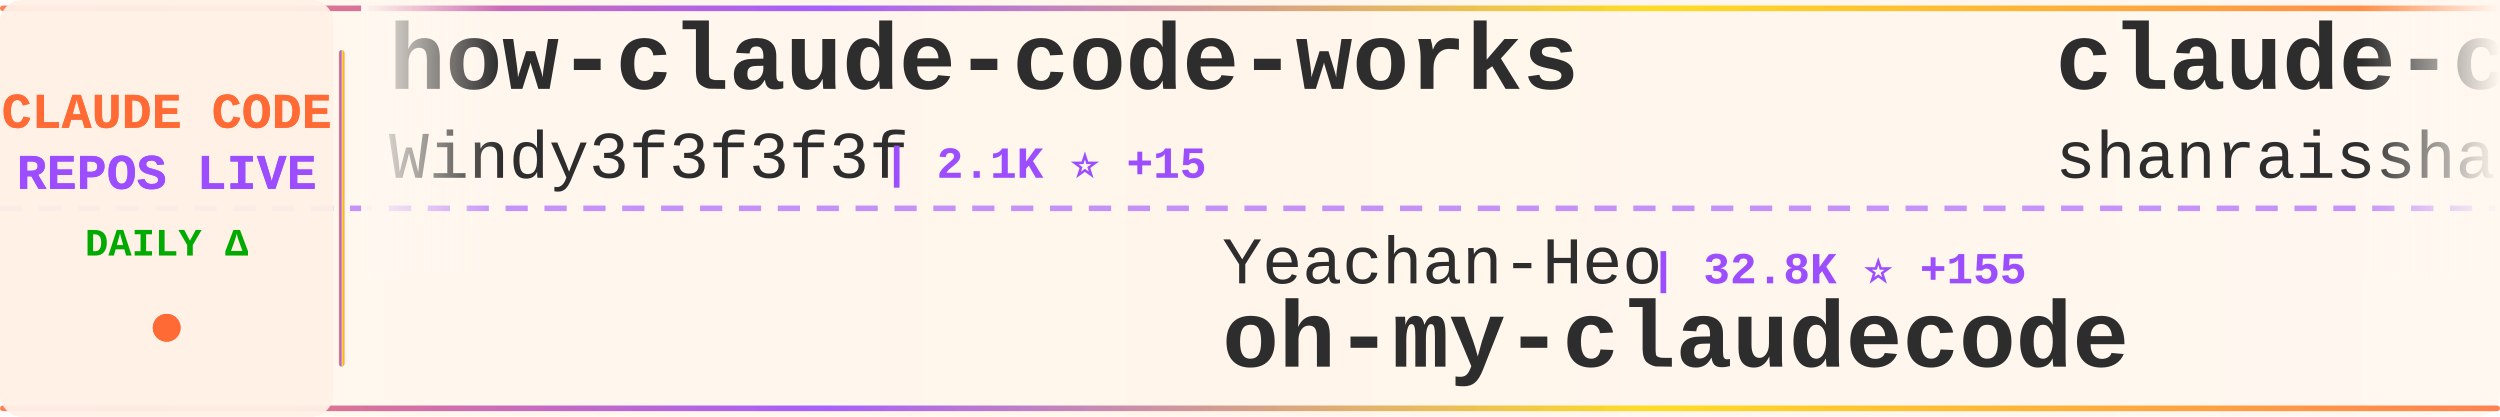
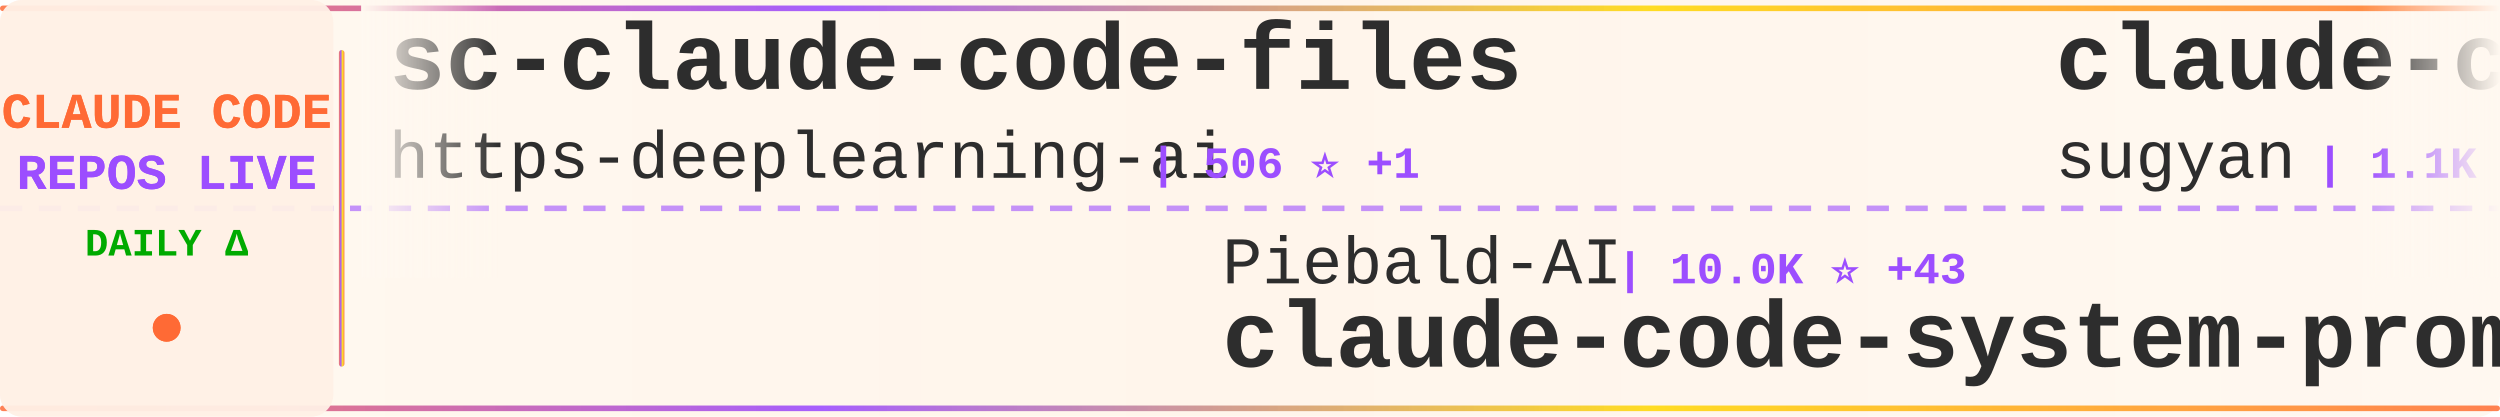
<svg xmlns="http://www.w3.org/2000/svg" width="900" height="150">
  <defs>
    <linearGradient id="tickerBg" x1="0%" y1="0%" x2="100%" y2="0%">
      <stop offset="0%" style="stop-color:#fff8f0;stop-opacity:0.98" />
      <stop offset="50%" style="stop-color:#fff5eb;stop-opacity:1" />
      <stop offset="100%" style="stop-color:#fff8f0;stop-opacity:0.98" />
    </linearGradient>
    <linearGradient id="borderGrad" x1="0%" y1="0%" x2="100%" y2="0%">
      <stop offset="0%" style="stop-color:#FF6B35;stop-opacity:0.85">
        <animate attributeName="stop-opacity" values="0.85;1;0.85" dur="2s" repeatCount="indefinite" />
      </stop>
      <stop offset="33%" style="stop-color:#9C4EFF;stop-opacity:0.9">
        <animate attributeName="stop-opacity" values="0.9;1;0.9" dur="2.2s" repeatCount="indefinite" />
      </stop>
      <stop offset="66%" style="stop-color:#FFD700;stop-opacity:0.85">
        <animate attributeName="stop-opacity" values="0.85;1;0.85" dur="1.8s" repeatCount="indefinite" />
      </stop>
      <stop offset="100%" style="stop-color:#FF6B35;stop-opacity:0.85">
        <animate attributeName="stop-opacity" values="0.85;1;0.85" dur="2s" repeatCount="indefinite" />
      </stop>
    </linearGradient>
    <filter id="textGlow">
      <feGaussianBlur stdDeviation="0.15" result="coloredBlur" />
      <feMerge>
        <feMergeNode in="coloredBlur" />
        <feMergeNode in="SourceGraphic" />
      </feMerge>
    </filter>
    <filter id="metricGlow">
      <feGaussianBlur stdDeviation="0.2" result="coloredBlur" />
      <feMerge>
        <feMergeNode in="coloredBlur" />
        <feMergeNode in="SourceGraphic" />
      </feMerge>
    </filter>
    <linearGradient id="leftFade" x1="0%" y1="0%" x2="100%" y2="0%">
      <stop offset="0%" style="stop-color:#fff8f0;stop-opacity:1" />
      <stop offset="100%" style="stop-color:#fff8f0;stop-opacity:0" />
    </linearGradient>
    <linearGradient id="rightFade" x1="0%" y1="0%" x2="100%" y2="0%">
      <stop offset="0%" style="stop-color:#fff8f0;stop-opacity:0" />
      <stop offset="100%" style="stop-color:#fff8f0;stop-opacity:1" />
    </linearGradient>
  </defs>
  <rect width="900" height="150" fill="url(#tickerBg)" rx="8" />
  <rect x="0" y="2" width="900" height="2" fill="url(#borderGrad)" rx="1" />
  <rect x="0" y="146" width="900" height="2" fill="url(#borderGrad)" rx="1" />
  <line x1="0" y1="75" x2="900" y2="75" stroke="#9C4EFF" stroke-width="2" stroke-dasharray="8 6" opacity="0.6" />
  <rect x="0" y="0" width="120" height="150" fill="#fff0e6" opacity="0.95" rx="8" />
  <text x="60" y="46" font-family="'Courier New', monospace" font-size="18" font-weight="bold" fill="#FF6B35" text-anchor="middle" filter="url(#textGlow)">
    CLAUDE CODE
  </text>
  <text x="60" y="68" font-family="'Courier New', monospace" font-size="18" font-weight="bold" fill="#9C4EFF" text-anchor="middle" filter="url(#textGlow)">
    REPOS LIVE
  </text>
  <text x="60" y="92" font-family="'Courier New', monospace" font-size="14" font-weight="bold" fill="#00aa00" text-anchor="middle">
    DAILY Δ
  </text>
  <circle cx="60" cy="118" r="5" fill="#FF6B35" filter="url(#metricGlow)">
    <animate attributeName="r" values="4;6;4" dur="1.5s" repeatCount="indefinite" />
    <animate attributeName="opacity" values="0.6;1;0.6" dur="1.5s" repeatCount="indefinite" />
  </circle>
  <rect x="122" y="18" width="2" height="114" fill="url(#borderGrad)" rx="1" />
  <clipPath id="tickerClip">
    <rect x="130" y="0" width="770" height="150" />
  </clipPath>
  <g clip-path="url(#tickerClip)">
    <g id="tickerItems">
      <animateTransform attributeName="transform" attributeType="XML" type="translate" from="0 0" to="-3000 0" dur="54s" repeatCount="indefinite" />
      <g transform="translate(0, 0)">
-         <text x="140" y="32" font-family="'Courier New', monospace" font-size="34" font-weight="bold" fill="#2d2d2d">how-claude-code-works</text>
-         <text x="140" y="64" font-family="'Courier New', monospace" font-size="24" font-weight="normal" fill="#2d2d2d" opacity="1.0">Windy3f3f3f3f</text>
-         <text x="318" y="64" font-family="'Courier New', monospace" font-size="16" font-weight="bold" fill="#9C4EFF"> | 2.1K ⭐ +15</text>
+         <text x="140" y="32" font-family="'Courier New', monospace" font-size="34" font-weight="bold" fill="#2d2d2d">sc-claude-code-files</text>
+         <text x="140" y="64" font-family="'Courier New', monospace" font-size="24" font-weight="normal" fill="#2d2d2d" opacity="1.0">https-deeplearning-ai</text>
+         <text x="414" y="64" font-family="'Courier New', monospace" font-size="16" font-weight="bold" fill="#9C4EFF"> | 506 ⭐ +1</text>
      </g>
      <g transform="translate(300, 0)">
-         <text x="140" y="102" font-family="'Courier New', monospace" font-size="24" font-weight="normal" fill="#2d2d2d" opacity="1.0">Yeachan-Heo</text>
-         <text x="294" y="102" font-family="'Courier New', monospace" font-size="16" font-weight="bold" fill="#9C4EFF"> | 32.8K ⭐ +155</text>
-         <text x="140" y="132" font-family="'Courier New', monospace" font-size="34" font-weight="bold" fill="#2d2d2d">oh-my-claudecode</text>
+         <text x="140" y="102" font-family="'Courier New', monospace" font-size="24" font-weight="normal" fill="#2d2d2d" opacity="1.0">Piebald-AI</text>
+         <text x="282" y="102" font-family="'Courier New', monospace" font-size="16" font-weight="bold" fill="#9C4EFF"> | 10.0K ⭐ +43</text>
+         <text x="140" y="132" font-family="'Courier New', monospace" font-size="34" font-weight="bold" fill="#2d2d2d">claude-code-system-promp...</text>
      </g>
      <g transform="translate(600, 0)">
-         <text x="140" y="32" font-family="'Courier New', monospace" font-size="34" font-weight="bold" fill="#2d2d2d">claude-code-best-practic...</text>
-         <text x="140" y="64" font-family="'Courier New', monospace" font-size="24" font-weight="normal" fill="#2d2d2d" opacity="1.0">shanraisshan</text>
-         <text x="306" y="64" font-family="'Courier New', monospace" font-size="16" font-weight="bold" fill="#9C4EFF"> | 51.4K ⭐ +220</text>
+         <text x="140" y="32" font-family="'Courier New', monospace" font-size="34" font-weight="bold" fill="#2d2d2d">claude-code-webui</text>
+         <text x="140" y="64" font-family="'Courier New', monospace" font-size="24" font-weight="normal" fill="#2d2d2d" opacity="1.0">sugyan</text>
+         <text x="234" y="64" font-family="'Courier New', monospace" font-size="16" font-weight="bold" fill="#9C4EFF"> | 1.1K ⭐ +1</text>
      </g>
      <g transform="translate(900, 0)">
-         <text x="140" y="102" font-family="'Courier New', monospace" font-size="24" font-weight="normal" fill="#2d2d2d" opacity="1.0">chauncygu</text>
-         <text x="270" y="102" font-family="'Courier New', monospace" font-size="16" font-weight="bold" fill="#9C4EFF"> | 2.4K ⭐ +7</text>
-         <text x="140" y="132" font-family="'Courier New', monospace" font-size="34" font-weight="bold" fill="#2d2d2d">collection-claude-code-s...</text>
+         <text x="140" y="102" font-family="'Courier New', monospace" font-size="24" font-weight="normal" fill="#2d2d2d" opacity="1.0">oboard</text>
+         <text x="234" y="102" font-family="'Courier New', monospace" font-size="16" font-weight="bold" fill="#9C4EFF"> | 3.1K ⭐ +5</text>
+         <text x="140" y="132" font-family="'Courier New', monospace" font-size="34" font-weight="bold" fill="#2d2d2d">claude-code-rev</text>
      </g>
      <g transform="translate(1200, 0)">
+         <text x="140" y="32" font-family="'Courier New', monospace" font-size="34" font-weight="bold" fill="#2d2d2d">claude-code-pm-course</text>
+         <text x="140" y="64" font-family="'Courier New', monospace" font-size="24" font-weight="normal" fill="#2d2d2d" opacity="1.0">carlvellotti</text>
+         <text x="306" y="64" font-family="'Courier New', monospace" font-size="16" font-weight="bold" fill="#9C4EFF"> | 2.0K ⭐ +3</text>
+       </g>
+       <g transform="translate(1500, 0)">
+         <text x="140" y="102" font-family="'Courier New', monospace" font-size="24" font-weight="normal" fill="#2d2d2d" opacity="1.0">Cranot</text>
+         <text x="234" y="102" font-family="'Courier New', monospace" font-size="16" font-weight="bold" fill="#9C4EFF"> | 2.7K ⭐ +26</text>
+         <text x="140" y="132" font-family="'Courier New', monospace" font-size="34" font-weight="bold" fill="#2d2d2d">claude-code-guide</text>
+       </g>
+       <g transform="translate(1800, 0)">
+         <text x="140" y="32" font-family="'Courier New', monospace" font-size="34" font-weight="bold" fill="#2d2d2d">claude-code-telegram</text>
+         <text x="140" y="64" font-family="'Courier New', monospace" font-size="24" font-weight="normal" fill="#2d2d2d" opacity="1.0">RichardAtCT</text>
+         <text x="294" y="64" font-family="'Courier New', monospace" font-size="16" font-weight="bold" fill="#9C4EFF"> | 2.5K ⭐ +9</text>
+       </g>
+       <g transform="translate(2100, 0)">
+         <text x="140" y="102" font-family="'Courier New', monospace" font-size="24" font-weight="normal" fill="#2d2d2d" opacity="1.0">feiskyer</text>
+         <text x="258" y="102" font-family="'Courier New', monospace" font-size="16" font-weight="bold" fill="#9C4EFF"> | 1.5K ⭐ +6</text>
+         <text x="140" y="132" font-family="'Courier New', monospace" font-size="34" font-weight="bold" fill="#2d2d2d">claude-code-settings</text>
+       </g>
+       <g transform="translate(2400, 0)">
+         <text x="140" y="32" font-family="'Courier New', monospace" font-size="34" font-weight="bold" fill="#2d2d2d">claude-code-hub</text>
+         <text x="140" y="64" font-family="'Courier New', monospace" font-size="24" font-weight="normal" fill="#2d2d2d" opacity="1.0">ding113</text>
+         <text x="246" y="64" font-family="'Courier New', monospace" font-size="16" font-weight="bold" fill="#9C4EFF"> | 2.8K ⭐ +11</text>
+       </g>
+       <g transform="translate(2700, 0)">
+         <text x="140" y="102" font-family="'Courier New', monospace" font-size="24" font-weight="normal" fill="#2d2d2d" opacity="1.0">Pimzino</text>
+         <text x="246" y="102" font-family="'Courier New', monospace" font-size="16" font-weight="bold" fill="#9C4EFF"> | 3.7K ⭐ +4</text>
+         <text x="140" y="132" font-family="'Courier New', monospace" font-size="34" font-weight="bold" fill="#2d2d2d">claude-code-spec-workflo...</text>
+       </g>
+       <g transform="translate(3000, 0)">
        <text x="140" y="32" font-family="'Courier New', monospace" font-size="34" font-weight="bold" fill="#2d2d2d">sc-claude-code-files</text>
        <text x="140" y="64" font-family="'Courier New', monospace" font-size="24" font-weight="normal" fill="#2d2d2d" opacity="1.0">https-deeplearning-ai</text>
-         <text x="414" y="64" font-family="'Courier New', monospace" font-size="16" font-weight="bold" fill="#9C4EFF"> | 506 ⭐ +2</text>
-       </g>
-       <g transform="translate(1500, 0)">
-         <text x="140" y="102" font-family="'Courier New', monospace" font-size="24" font-weight="normal" fill="#2d2d2d" opacity="1.0">KimYx0207</text>
-         <text x="270" y="102" font-family="'Courier New', monospace" font-size="16" font-weight="bold" fill="#9C4EFF"> | 3.7K ⭐ +26</text>
-         <text x="140" y="132" font-family="'Courier New', monospace" font-size="34" font-weight="bold" fill="#2d2d2d">Claude-Code-x-OpenClaw-G...</text>
-       </g>
-       <g transform="translate(1800, 0)">
-         <text x="140" y="32" font-family="'Courier New', monospace" font-size="34" font-weight="bold" fill="#2d2d2d">claude-code-base-action</text>
-         <text x="140" y="64" font-family="'Courier New', monospace" font-size="24" font-weight="normal" fill="#2d2d2d" opacity="1.0">anthropics</text>
-         <text x="282" y="64" font-family="'Courier New', monospace" font-size="16" font-weight="bold" fill="#9C4EFF"> | 807 ⭐ +1</text>
-       </g>
-       <g transform="translate(2100, 0)">
-         <text x="140" y="102" font-family="'Courier New', monospace" font-size="24" font-weight="normal" fill="#2d2d2d" opacity="1.0">alejandrobalderas</text>
-         <text x="366" y="102" font-family="'Courier New', monospace" font-size="16" font-weight="bold" fill="#9C4EFF"> | 1.9K ⭐ +7</text>
-         <text x="140" y="132" font-family="'Courier New', monospace" font-size="34" font-weight="bold" fill="#2d2d2d">claude-code-from-source</text>
-       </g>
-       <g transform="translate(2400, 0)">
-         <text x="140" y="32" font-family="'Courier New', monospace" font-size="34" font-weight="bold" fill="#2d2d2d">claude-code-workflows</text>
-         <text x="140" y="64" font-family="'Courier New', monospace" font-size="24" font-weight="normal" fill="#2d2d2d" opacity="1.0">OneRedOak</text>
-         <text x="270" y="64" font-family="'Courier New', monospace" font-size="16" font-weight="bold" fill="#9C4EFF"> | 3.8K ⭐ +1</text>
-       </g>
-       <g transform="translate(2700, 0)">
-         <text x="140" y="102" font-family="'Courier New', monospace" font-size="24" font-weight="normal" fill="#2d2d2d" opacity="1.0">carlvellotti</text>
-         <text x="306" y="102" font-family="'Courier New', monospace" font-size="16" font-weight="bold" fill="#9C4EFF"> | 2.0K ⭐ +3</text>
-         <text x="140" y="132" font-family="'Courier New', monospace" font-size="34" font-weight="bold" fill="#2d2d2d">claude-code-pm-course</text>
-       </g>
-       <g transform="translate(3000, 0)">
-         <text x="140" y="32" font-family="'Courier New', monospace" font-size="34" font-weight="bold" fill="#2d2d2d">how-claude-code-works</text>
-         <text x="140" y="64" font-family="'Courier New', monospace" font-size="24" font-weight="normal" fill="#2d2d2d" opacity="1.0">Windy3f3f3f3f</text>
-         <text x="318" y="64" font-family="'Courier New', monospace" font-size="16" font-weight="bold" fill="#9C4EFF"> | 2.1K ⭐ +15</text>
+         <text x="414" y="64" font-family="'Courier New', monospace" font-size="16" font-weight="bold" fill="#9C4EFF"> | 506 ⭐ +1</text>
      </g>
      <g transform="translate(3300, 0)">
-         <text x="140" y="102" font-family="'Courier New', monospace" font-size="24" font-weight="normal" fill="#2d2d2d" opacity="1.0">Yeachan-Heo</text>
-         <text x="294" y="102" font-family="'Courier New', monospace" font-size="16" font-weight="bold" fill="#9C4EFF"> | 32.8K ⭐ +155</text>
-         <text x="140" y="132" font-family="'Courier New', monospace" font-size="34" font-weight="bold" fill="#2d2d2d">oh-my-claudecode</text>
+         <text x="140" y="102" font-family="'Courier New', monospace" font-size="24" font-weight="normal" fill="#2d2d2d" opacity="1.0">Piebald-AI</text>
+         <text x="282" y="102" font-family="'Courier New', monospace" font-size="16" font-weight="bold" fill="#9C4EFF"> | 10.0K ⭐ +43</text>
+         <text x="140" y="132" font-family="'Courier New', monospace" font-size="34" font-weight="bold" fill="#2d2d2d">claude-code-system-promp...</text>
      </g>
      <g transform="translate(3600, 0)">
-         <text x="140" y="32" font-family="'Courier New', monospace" font-size="34" font-weight="bold" fill="#2d2d2d">claude-code-best-practic...</text>
-         <text x="140" y="64" font-family="'Courier New', monospace" font-size="24" font-weight="normal" fill="#2d2d2d" opacity="1.0">shanraisshan</text>
-         <text x="306" y="64" font-family="'Courier New', monospace" font-size="16" font-weight="bold" fill="#9C4EFF"> | 51.4K ⭐ +220</text>
+         <text x="140" y="32" font-family="'Courier New', monospace" font-size="34" font-weight="bold" fill="#2d2d2d">claude-code-webui</text>
+         <text x="140" y="64" font-family="'Courier New', monospace" font-size="24" font-weight="normal" fill="#2d2d2d" opacity="1.0">sugyan</text>
+         <text x="234" y="64" font-family="'Courier New', monospace" font-size="16" font-weight="bold" fill="#9C4EFF"> | 1.1K ⭐ +1</text>
      </g>
      <g transform="translate(3900, 0)">
-         <text x="140" y="102" font-family="'Courier New', monospace" font-size="24" font-weight="normal" fill="#2d2d2d" opacity="1.0">chauncygu</text>
-         <text x="270" y="102" font-family="'Courier New', monospace" font-size="16" font-weight="bold" fill="#9C4EFF"> | 2.4K ⭐ +7</text>
-         <text x="140" y="132" font-family="'Courier New', monospace" font-size="34" font-weight="bold" fill="#2d2d2d">collection-claude-code-s...</text>
+         <text x="140" y="102" font-family="'Courier New', monospace" font-size="24" font-weight="normal" fill="#2d2d2d" opacity="1.0">oboard</text>
+         <text x="234" y="102" font-family="'Courier New', monospace" font-size="16" font-weight="bold" fill="#9C4EFF"> | 3.1K ⭐ +5</text>
+         <text x="140" y="132" font-family="'Courier New', monospace" font-size="34" font-weight="bold" fill="#2d2d2d">claude-code-rev</text>
      </g>
    </g>
  </g>
  <rect x="130" y="0" width="50" height="100" fill="url(#leftFade)" />
  <rect x="850" y="0" width="50" height="100" fill="url(#rightFade)" />
</svg>
